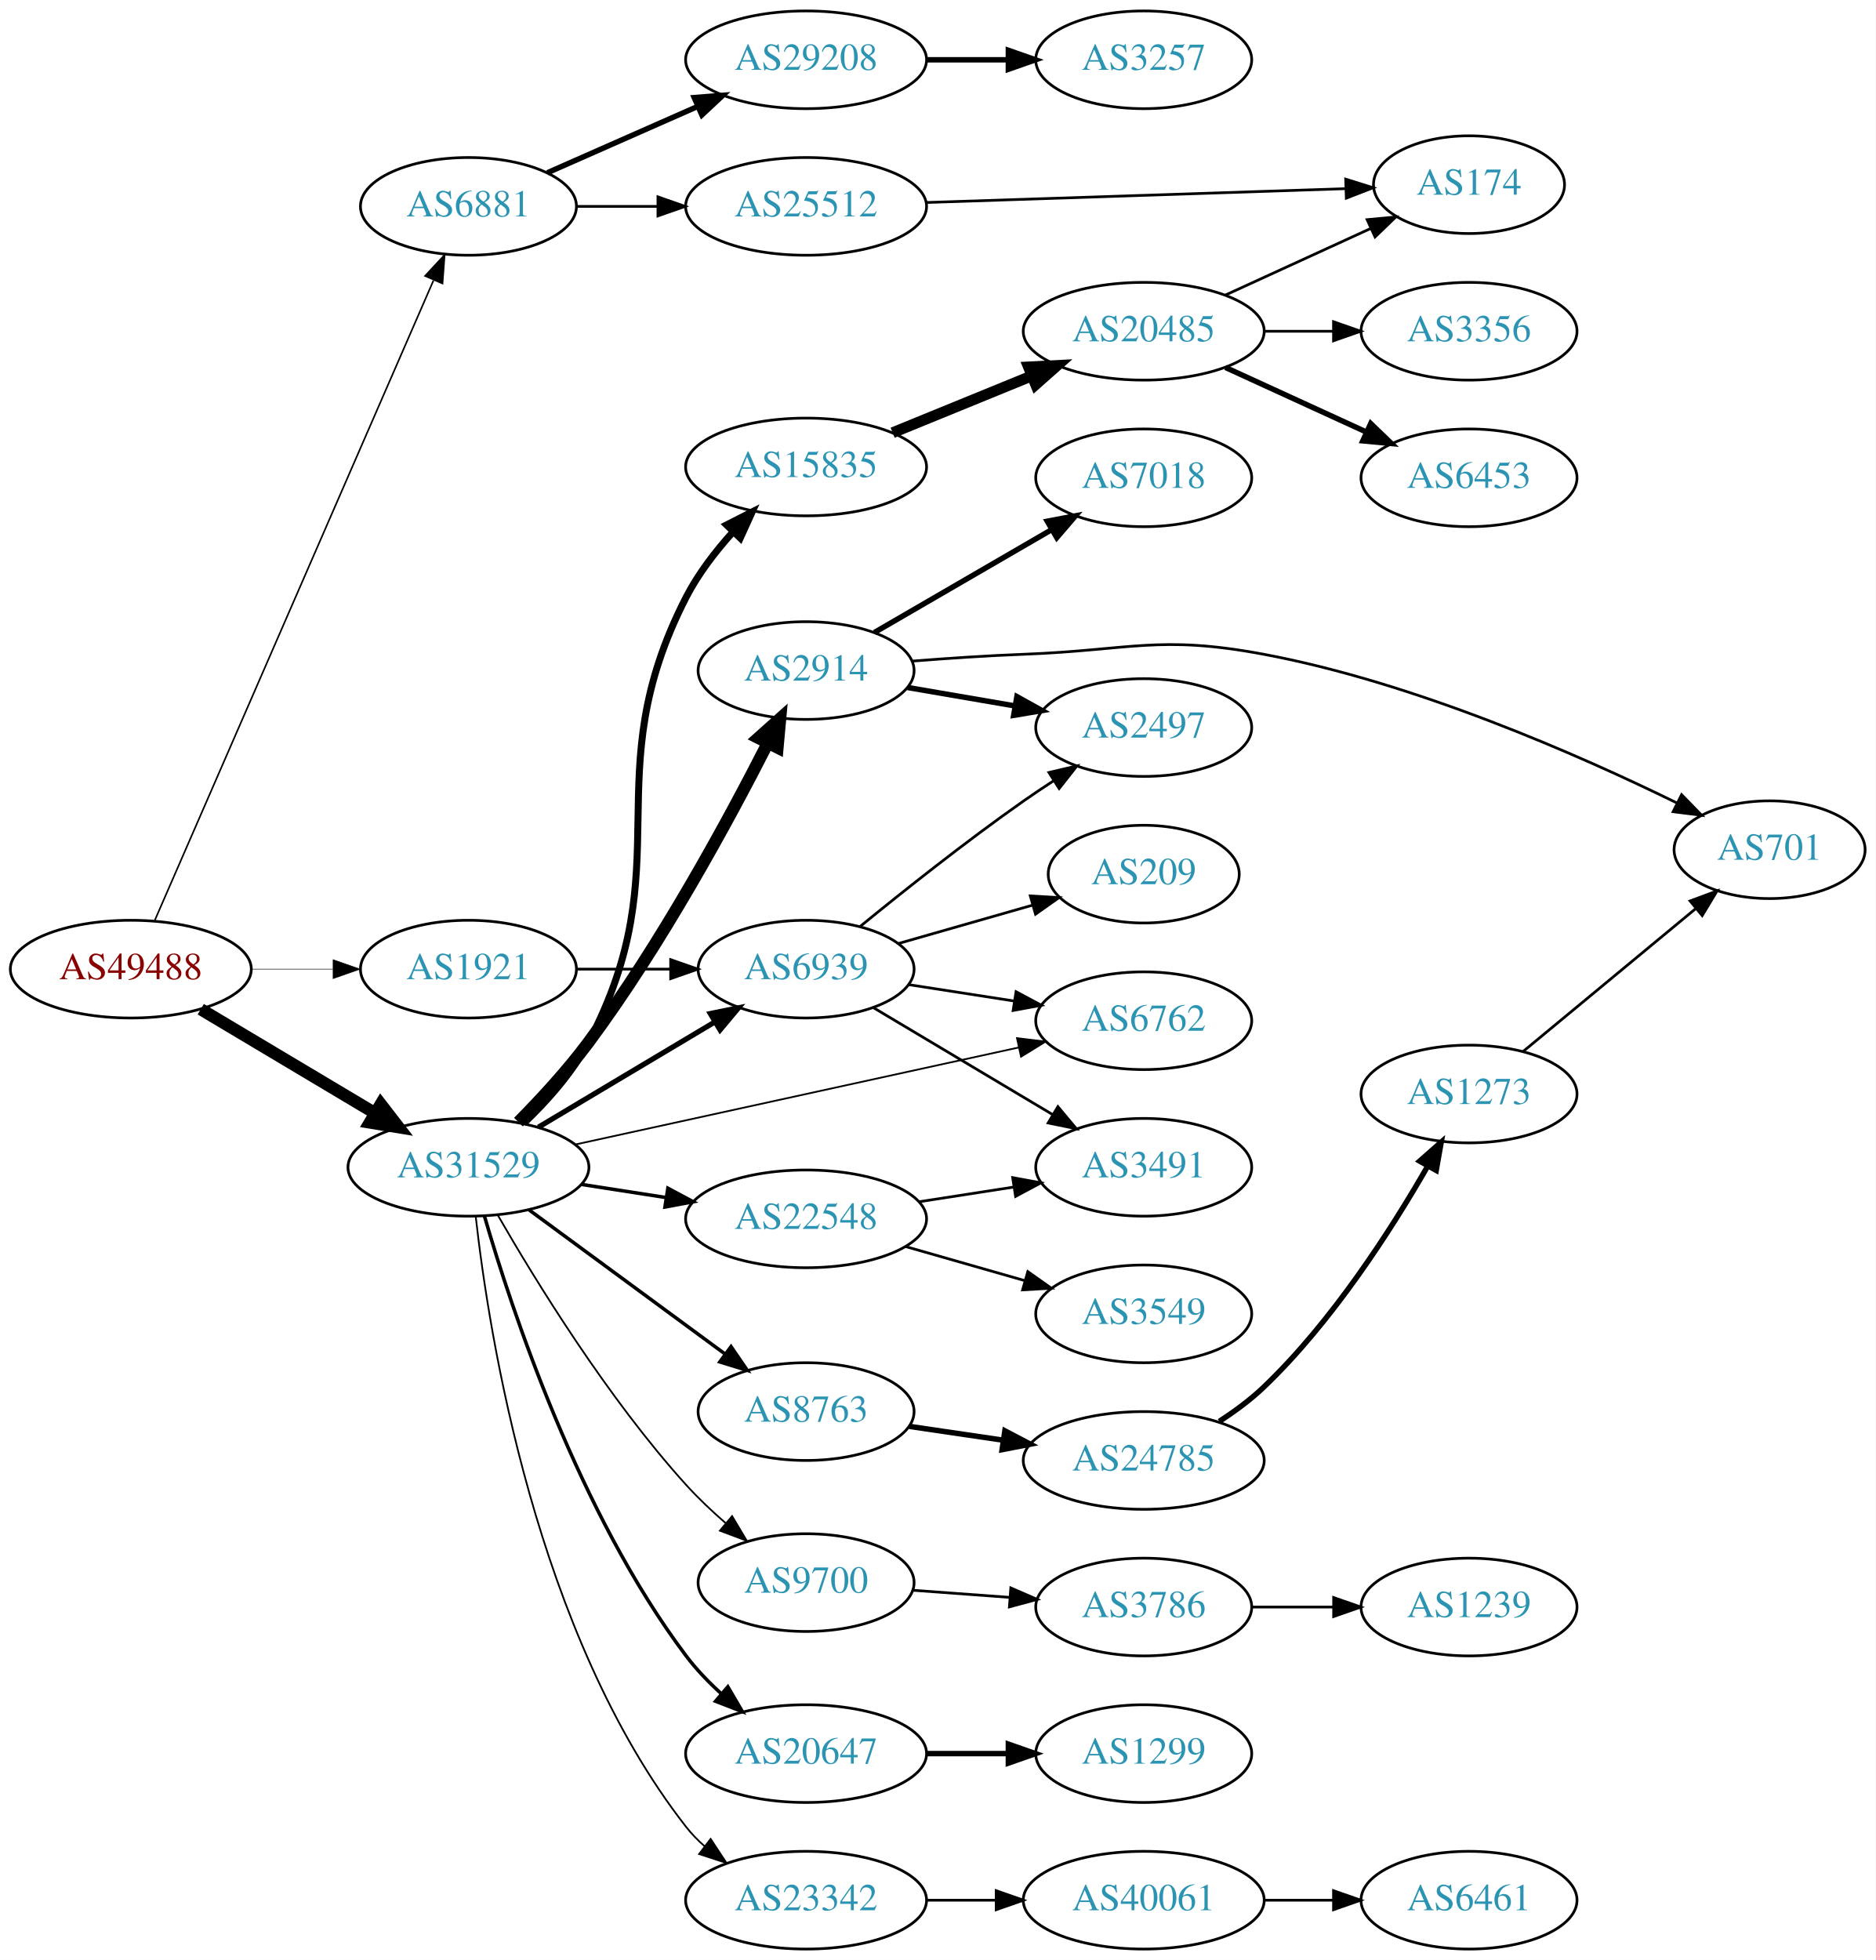
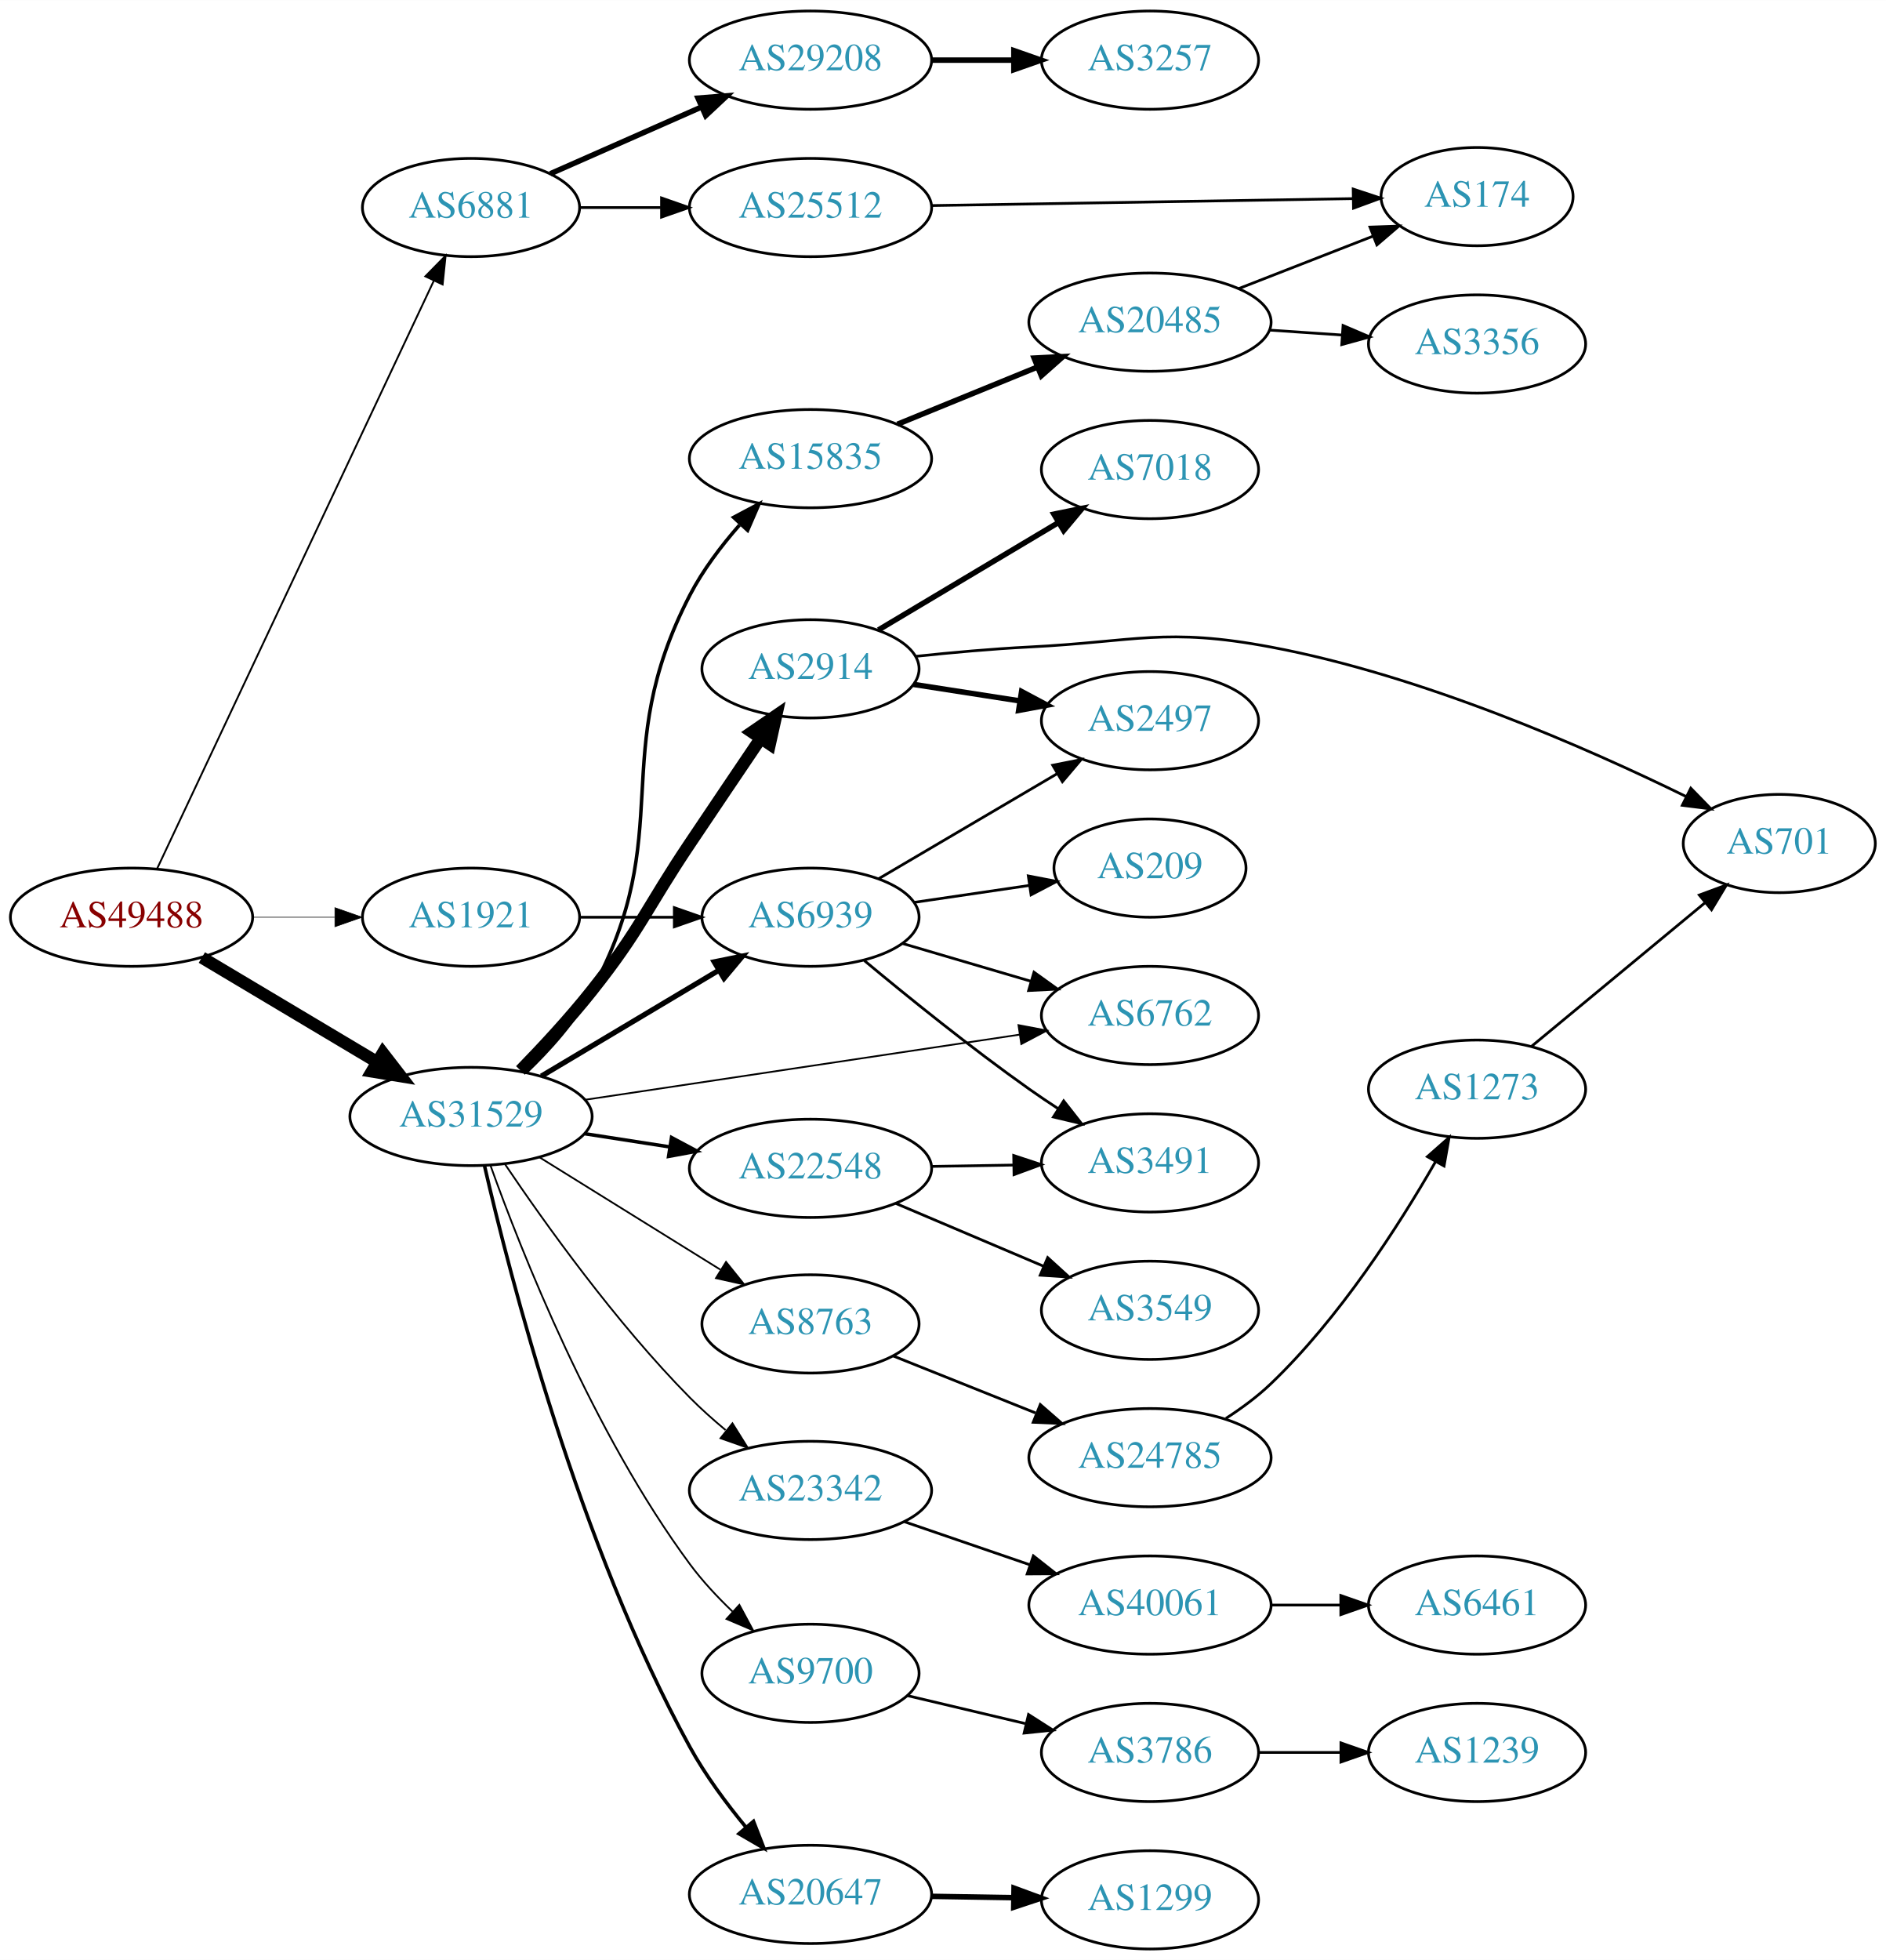
- <svg xmlns="http://www.w3.org/2000/svg" xmlns:xlink="http://www.w3.org/1999/xlink" width="691pt" height="722pt" viewBox="0.00 0.00 691.06 722.00">
-   <g id="graph0" class="graph" transform="scale(1 1) rotate(0) translate(4 718)">
-     <polygon fill="white" stroke="none" points="-4,4 -4,-718 687.055,-718 687.055,4 -4,4" />
+ <svg xmlns="http://www.w3.org/2000/svg" xmlns:xlink="http://www.w3.org/1999/xlink" width="691pt" height="718pt" viewBox="0.00 0.00 691.06 718.00">
+   <g id="graph0" class="graph" transform="scale(1 1) rotate(0) translate(4 714)">
+     <polygon fill="white" stroke="none" points="-4,4 -4,-714 687.055,-714 687.055,4 -4,4" />
    <g id="node1" class="node">
      <g id="a_node1">
        <a xlink:href="/asn/49488" xlink:title="AS49488 ~ nic.at GmbH [AT]">
-           <ellipse fill="#ffffff" stroke="black" cx="44.196" cy="-361" rx="44.393" ry="18" />
-           <text text-anchor="middle" x="44.196" y="-357.3" font-family="Times,serif" font-size="14.00" fill="#880000">AS49488</text>
+           <ellipse fill="#ffffff" stroke="black" cx="44.196" cy="-378" rx="44.393" ry="18" />
+           <text text-anchor="middle" x="44.196" y="-374.3" font-family="Times,serif" font-size="14.00" fill="#880000">AS49488</text>
        </a>
      </g>
    </g>
    <g id="node2" class="node">
      <g id="a_node2">
        <a xlink:href="/asn/6881" xlink:title="AS6881 ~ NIX.CZ z.s.p.o. [CZ]">
-           <ellipse fill="#ffffff" stroke="black" cx="168.588" cy="-642" rx="39.794" ry="18" />
-           <text text-anchor="middle" x="168.588" y="-638.3" font-family="Times,serif" font-size="14.00" fill="#2c94b3">AS6881</text>
+           <ellipse fill="#ffffff" stroke="black" cx="168.588" cy="-638" rx="39.794" ry="18" />
+           <text text-anchor="middle" x="168.588" y="-634.3" font-family="Times,serif" font-size="14.00" fill="#2c94b3">AS6881</text>
        </a>
      </g>
    </g>
    <g id="edge1" class="edge">
-       <path fill="none" stroke="black" stroke-width="0.587" d="M53.038,-379.005C73.893,-426.885 130.819,-557.581 155.692,-614.688" />
-       <polygon fill="black" stroke="black" stroke-width="0.587" points="152.609,-616.374 159.811,-624.145 159.027,-613.579 152.609,-616.374" />
+       <path fill="none" stroke="black" stroke-width="0.675" d="M53.609,-395.871C74.709,-440.694 129.972,-558.092 154.977,-611.21" />
+       <polygon fill="black" stroke="black" stroke-width="0.675" points="151.853,-612.791 159.279,-620.348 158.186,-609.81 151.853,-612.791" />
    </g>
    <g id="node3" class="node">
      <g id="a_node3">
        <a xlink:href="/asn/31529" xlink:title="AS31529 ~ DENIC-ANYCAST-AS [DE]">
-           <ellipse fill="#ffffff" stroke="black" cx="168.588" cy="-288" rx="44.393" ry="18" />
-           <text text-anchor="middle" x="168.588" y="-284.3" font-family="Times,serif" font-size="14.00" fill="#2c94b3">AS31529</text>
+           <ellipse fill="#ffffff" stroke="black" cx="168.588" cy="-305" rx="44.393" ry="18" />
+           <text text-anchor="middle" x="168.588" y="-301.3" font-family="Times,serif" font-size="14.00" fill="#2c94b3">AS31529</text>
        </a>
      </g>
    </g>
    <g id="edge2" class="edge">
-       <path fill="none" stroke="black" stroke-width="4.5" d="M69.964,-346.227C88.461,-335.195 113.94,-319.998 134.23,-307.896" />
-       <polygon fill="black" stroke="black" stroke-width="4.5" points="136.286,-311.255 142.857,-302.751 132.252,-304.492 136.286,-311.255" />
+       <path fill="none" stroke="black" stroke-width="4.5" d="M69.964,-363.227C88.461,-352.195 113.94,-336.998 134.23,-324.896" />
+       <polygon fill="black" stroke="black" stroke-width="4.5" points="136.286,-328.255 142.857,-319.751 132.252,-321.492 136.286,-328.255" />
    </g>
    <g id="node4" class="node">
      <g id="a_node4">
        <a xlink:href="/asn/1921" xlink:title="AS1921 ~ NIC.at head office Salzburg [AT]">
-           <ellipse fill="#ffffff" stroke="black" cx="168.588" cy="-361" rx="39.794" ry="18" />
-           <text text-anchor="middle" x="168.588" y="-357.3" font-family="Times,serif" font-size="14.00" fill="#2c94b3">AS1921</text>
+           <ellipse fill="#ffffff" stroke="black" cx="168.588" cy="-378" rx="39.794" ry="18" />
+           <text text-anchor="middle" x="168.588" y="-374.3" font-family="Times,serif" font-size="14.00" fill="#2c94b3">AS1921</text>
        </a>
      </g>
    </g>
    <g id="edge3" class="edge">
-       <path fill="none" stroke="black" stroke-width="0.196" d="M88.692,-361C98.381,-361 108.717,-361 118.61,-361" />
-       <polygon fill="black" stroke="black" stroke-width="0.196" points="118.713,-364.5 128.713,-361 118.713,-357.5 118.713,-364.5" />
+       <path fill="none" stroke="black" stroke-width="0.225" d="M88.692,-378C98.381,-378 108.717,-378 118.61,-378" />
+       <polygon fill="black" stroke="black" stroke-width="0.225" points="118.713,-381.5 128.713,-378 118.713,-374.5 118.713,-381.5" />
    </g>
    <g id="node5" class="node">
      <g id="a_node5">
        <a xlink:href="/asn/29208" xlink:title="AS29208 ~ Dial Telecom a.s. [SK]">
-           <ellipse fill="#ffffff" stroke="black" cx="292.98" cy="-696" rx="44.393" ry="18" />
-           <text text-anchor="middle" x="292.98" y="-692.3" font-family="Times,serif" font-size="14.00" fill="#2c94b3">AS29208</text>
+           <ellipse fill="#ffffff" stroke="black" cx="292.98" cy="-692" rx="44.393" ry="18" />
+           <text text-anchor="middle" x="292.98" y="-688.3" font-family="Times,serif" font-size="14.00" fill="#2c94b3">AS29208</text>
        </a>
      </g>
    </g>
    <g id="edge4" class="edge">
-       <path fill="none" stroke="black" stroke-width="2" d="M197.667,-654.389C213.984,-661.587 234.794,-670.769 252.714,-678.675" />
-       <polygon fill="black" stroke="black" stroke-width="2" points="251.763,-682.081 262.325,-682.916 254.588,-675.677 251.763,-682.081" />
+       <path fill="none" stroke="black" stroke-width="2" d="M197.667,-650.389C213.984,-657.587 234.794,-666.769 252.714,-674.675" />
+       <polygon fill="black" stroke="black" stroke-width="2" points="251.763,-678.081 262.325,-678.916 254.588,-671.677 251.763,-678.081" />
    </g>
    <g id="node6" class="node">
      <g id="a_node6">
        <a xlink:href="/asn/25512" xlink:title="AS25512 ~ The Czech Republic [CZ]">
-           <ellipse fill="#ffffff" stroke="black" cx="292.98" cy="-642" rx="44.393" ry="18" />
-           <text text-anchor="middle" x="292.98" y="-638.3" font-family="Times,serif" font-size="14.00" fill="#2c94b3">AS25512</text>
+           <ellipse fill="#ffffff" stroke="black" cx="292.98" cy="-638" rx="44.393" ry="18" />
+           <text text-anchor="middle" x="292.98" y="-634.3" font-family="Times,serif" font-size="14.00" fill="#2c94b3">AS25512</text>
        </a>
      </g>
    </g>
    <g id="edge5" class="edge">
-       <path fill="none" stroke="black" d="M208.314,-642C217.774,-642 228.066,-642 238.092,-642" />
-       <polygon fill="black" stroke="black" points="238.399,-645.5 248.399,-642 238.399,-638.5 238.399,-645.5" />
+       <path fill="none" stroke="black" d="M208.314,-638C217.774,-638 228.066,-638 238.092,-638" />
+       <polygon fill="black" stroke="black" points="238.399,-641.5 248.399,-638 238.399,-634.5 238.399,-641.5" />
    </g>
    <g id="node8" class="node">
      <g id="a_node8">
        <a xlink:href="/asn/2914" xlink:title="AS2914 ~ NTT America, Inc. [US]">
-           <ellipse fill="#ffffff" stroke="black" cx="292.98" cy="-471" rx="39.794" ry="18" />
-           <text text-anchor="middle" x="292.98" y="-467.3" font-family="Times,serif" font-size="14.00" fill="#2c94b3">AS2914</text>
+           <ellipse fill="#ffffff" stroke="black" cx="292.98" cy="-469" rx="39.794" ry="18" />
+           <text text-anchor="middle" x="292.98" y="-465.3" font-family="Times,serif" font-size="14.00" fill="#2c94b3">AS2914</text>
        </a>
      </g>
    </g>
    <g id="edge7" class="edge">
-       <path fill="none" stroke="black" stroke-width="4.5" d="M186.991,-304.644C195.294,-313.04 205.074,-323.624 212.784,-334 239.578,-370.057 264.454,-415.946 278.931,-444.396" />
-       <polygon fill="black" stroke="black" stroke-width="4.5" points="275.417,-446.173 283.429,-453.336 282.452,-442.634 275.417,-446.173" />
+       <path fill="none" stroke="black" stroke-width="4.5" d="M186.705,-321.863C194.941,-330.311 204.747,-340.875 212.784,-351 230.719,-373.591 232.716,-381.046 248.784,-405 257.294,-417.686 266.787,-431.759 274.701,-443.471" />
+       <polygon fill="black" stroke="black" stroke-width="4.5" points="271.54,-445.826 280.403,-451.904 278.064,-441.415 271.54,-445.826" />
    </g>
    <g id="node9" class="node">
      <g id="a_node9">
-         <a xlink:href="/asn/9700" xlink:title="AS9700 ~ Korea Internet Security Agency [KR]">
-           <ellipse fill="#ffffff" stroke="black" cx="292.98" cy="-135" rx="39.794" ry="18" />
-           <text text-anchor="middle" x="292.98" y="-131.3" font-family="Times,serif" font-size="14.00" fill="#2c94b3">AS9700</text>
+         <a xlink:href="/asn/15835" xlink:title="AS15835 ~ Moscow Network Access Point [RU]">
+           <ellipse fill="#ffffff" stroke="black" cx="292.98" cy="-546" rx="44.393" ry="18" />
+           <text text-anchor="middle" x="292.98" y="-542.3" font-family="Times,serif" font-size="14.00" fill="#2c94b3">AS15835</text>
        </a>
      </g>
    </g>
    <g id="edge8" class="edge">
-       <path fill="none" stroke="black" stroke-width="0.643" d="M179.47,-270.242C193.248,-246.307 219.818,-203.009 248.784,-171 253.169,-166.155 258.214,-161.382 263.274,-156.975" />
-       <polygon fill="black" stroke="black" stroke-width="0.643" points="265.719,-159.493 271.146,-150.393 261.229,-154.123 265.719,-159.493" />
+       <path fill="none" stroke="black" stroke-width="1.286" d="M188.762,-321.211C197.268,-329.348 206.707,-339.839 212.784,-351 244.541,-409.315 218.243,-437.04 248.784,-496 253.511,-505.126 260.221,-513.988 266.946,-521.654" />
+       <polygon fill="black" stroke="black" stroke-width="1.286" points="264.799,-524.488 274.156,-529.458 269.94,-519.738 264.799,-524.488" />
    </g>
    <g id="node10" class="node">
      <g id="a_node10">
+         <a xlink:href="/asn/23342" xlink:title="AS23342 ~ Unitedlayer, Inc. [US]">
+           <ellipse fill="#ffffff" stroke="black" cx="292.98" cy="-168" rx="44.393" ry="18" />
+           <text text-anchor="middle" x="292.98" y="-164.3" font-family="Times,serif" font-size="14.00" fill="#2c94b3">AS23342</text>
+         </a>
+       </g>
+     </g>
+     <g id="edge9" class="edge">
+       <path fill="none" stroke="black" stroke-width="0.643" d="M181.014,-287.547C195.439,-266.171 221.665,-229.429 248.784,-202 252.81,-197.928 257.322,-193.897 261.87,-190.112" />
+       <polygon fill="black" stroke="black" stroke-width="0.643" points="264.379,-192.587 270.001,-183.607 260.006,-187.121 264.379,-192.587" />
+     </g>
+     <g id="node11" class="node">
+       <g id="a_node11">
        <a xlink:href="/asn/6762" xlink:title="AS6762 ~ TELECOM ITALIA SPARKLE S.p.A. [IT]">
          <ellipse fill="#ffffff" stroke="black" cx="417.373" cy="-342" rx="39.794" ry="18" />
          <text text-anchor="middle" x="417.373" y="-338.3" font-family="Times,serif" font-size="14.00" fill="#2c94b3">AS6762</text>
        </a>
      </g>
    </g>
-     <g id="edge9" class="edge">
-       <path fill="none" stroke="black" stroke-width="0.643" d="M207.878,-296.378C252.023,-306.038 324.504,-321.898 371.323,-332.143" />
-       <polygon fill="black" stroke="black" stroke-width="0.643" points="370.677,-335.584 381.194,-334.302 372.173,-328.746 370.677,-335.584" />
-     </g>
-     <g id="node11" class="node">
-       <g id="a_node11">
-         <a xlink:href="/asn/20647" xlink:title="AS20647 ~ IPB [DE]">
-           <ellipse fill="#ffffff" stroke="black" cx="292.98" cy="-72" rx="44.393" ry="18" />
-           <text text-anchor="middle" x="292.98" y="-68.3" font-family="Times,serif" font-size="14.00" fill="#2c94b3">AS20647</text>
-         </a>
-       </g>
-     </g>
    <g id="edge10" class="edge">
-       <path fill="none" stroke="black" stroke-width="1.286" d="M174.494,-269.961C184.396,-235.827 209.26,-160.508 248.784,-108 252.47,-103.103 256.946,-98.443 261.603,-94.198" />
-       <polygon fill="black" stroke="black" stroke-width="1.286" points="264.154,-96.623 269.503,-87.478 259.619,-91.291 264.154,-96.623" />
+       <path fill="none" stroke="black" stroke-width="0.643" d="M210.34,-311.11C254.123,-317.674 323.596,-328.09 369.583,-334.985" />
+       <polygon fill="black" stroke="black" stroke-width="0.643" points="369.185,-338.464 379.593,-336.486 370.223,-331.542 369.185,-338.464" />
    </g>
    <g id="node12" class="node">
      <g id="a_node12">
-         <a xlink:href="/asn/22548" xlink:title="AS22548 ~ Nucleo de Inf. e Coord. do Ponto BR - NIC.BR [BR]">
-           <ellipse fill="#ffffff" stroke="black" cx="292.98" cy="-269" rx="44.393" ry="18" />
-           <text text-anchor="middle" x="292.98" y="-265.3" font-family="Times,serif" font-size="14.00" fill="#2c94b3">AS22548</text>
+         <a xlink:href="/asn/9700" xlink:title="AS9700 ~ Korea Internet Security Agency [KR]">
+           <ellipse fill="#ffffff" stroke="black" cx="292.98" cy="-101" rx="39.794" ry="18" />
+           <text text-anchor="middle" x="292.98" y="-97.3" font-family="Times,serif" font-size="14.00" fill="#2c94b3">AS9700</text>
        </a>
      </g>
    </g>
    <g id="edge11" class="edge">
-       <path fill="none" stroke="black" stroke-width="1.286" d="M210.343,-281.673C220.252,-280.135 230.97,-278.471 241.277,-276.871" />
-       <polygon fill="black" stroke="black" stroke-width="1.286" points="242.059,-280.292 251.404,-275.299 240.985,-273.375 242.059,-280.292" />
+       <path fill="none" stroke="black" stroke-width="0.643" d="M175.721,-287.052C187.017,-255.538 213.249,-189.045 248.784,-141 253.297,-134.899 258.826,-128.972 264.402,-123.631" />
+       <polygon fill="black" stroke="black" stroke-width="0.643" points="266.915,-126.076 271.943,-116.751 262.197,-120.905 266.915,-126.076" />
    </g>
    <g id="node13" class="node">
      <g id="a_node13">
-         <a xlink:href="/asn/23342" xlink:title="AS23342 ~ Unitedlayer, Inc. [US]">
-           <ellipse fill="#ffffff" stroke="black" cx="292.98" cy="-18" rx="44.393" ry="18" />
-           <text text-anchor="middle" x="292.98" y="-14.3" font-family="Times,serif" font-size="14.00" fill="#2c94b3">AS23342</text>
+         <a xlink:href="/asn/20647" xlink:title="AS20647 ~ IPB [DE]">
+           <ellipse fill="#ffffff" stroke="black" cx="292.98" cy="-20" rx="44.393" ry="18" />
+           <text text-anchor="middle" x="292.98" y="-16.3" font-family="Times,serif" font-size="14.00" fill="#2c94b3">AS20647</text>
        </a>
      </g>
    </g>
    <g id="edge12" class="edge">
-       <path fill="none" stroke="black" stroke-width="0.643" d="M171.268,-269.871C176.098,-226.632 193.439,-115.784 248.784,-45 250.8,-42.422 253.135,-40.026 255.656,-37.812" />
-       <polygon fill="black" stroke="black" stroke-width="0.643" points="257.812,-40.568 263.638,-31.719 253.565,-35.004 257.812,-40.568" />
+       <path fill="none" stroke="black" stroke-width="1.286" d="M173.506,-287.042C182.708,-247.006 208.05,-148.124 248.784,-74 254.451,-63.689 262.109,-53.359 269.404,-44.535" />
+       <polygon fill="black" stroke="black" stroke-width="1.286" points="272.094,-46.774 275.933,-36.9 266.774,-42.225 272.094,-46.774" />
    </g>
    <g id="node14" class="node">
      <g id="a_node14">
-         <a xlink:href="/asn/15835" xlink:title="AS15835 ~ Moscow Network Access Point [RU]">
-           <ellipse fill="#ffffff" stroke="black" cx="292.98" cy="-546" rx="44.393" ry="18" />
-           <text text-anchor="middle" x="292.98" y="-542.3" font-family="Times,serif" font-size="14.00" fill="#2c94b3">AS15835</text>
+         <a xlink:href="/asn/22548" xlink:title="AS22548 ~ Nucleo de Inf. e Coord. do Ponto BR - NIC.BR [BR]">
+           <ellipse fill="#ffffff" stroke="black" cx="292.98" cy="-286" rx="44.393" ry="18" />
+           <text text-anchor="middle" x="292.98" y="-282.3" font-family="Times,serif" font-size="14.00" fill="#2c94b3">AS22548</text>
        </a>
      </g>
    </g>
    <g id="edge13" class="edge">
-       <path fill="none" stroke="black" stroke-width="2.571" d="M188.899,-304.138C197.435,-312.259 206.859,-322.758 212.784,-334 247.577,-400.017 214.694,-431.618 248.784,-498 253.222,-506.642 259.605,-514.933 266.108,-522.121" />
-       <polygon fill="black" stroke="black" stroke-width="2.571" points="263.682,-524.648 273.125,-529.452 268.739,-519.808 263.682,-524.648" />
+       <path fill="none" stroke="black" stroke-width="1.286" d="M210.343,-298.673C220.252,-297.135 230.97,-295.471 241.277,-293.871" />
+       <polygon fill="black" stroke="black" stroke-width="1.286" points="242.059,-297.292 251.404,-292.299 240.985,-290.375 242.059,-297.292" />
    </g>
    <g id="node15" class="node">
      <g id="a_node15">
-         <a xlink:href="/asn/6939" xlink:title="AS6939 ~ Hurricane Electric LLC [US]">
-           <ellipse fill="#ffffff" stroke="black" cx="292.98" cy="-361" rx="39.794" ry="18" />
-           <text text-anchor="middle" x="292.98" y="-357.3" font-family="Times,serif" font-size="14.00" fill="#2c94b3">AS6939</text>
+         <a xlink:href="/asn/8763" xlink:title="AS8763 ~ Kaiserstr. 75-77 [DE]">
+           <ellipse fill="#ffffff" stroke="black" cx="292.98" cy="-229" rx="39.794" ry="18" />
+           <text text-anchor="middle" x="292.98" y="-225.3" font-family="Times,serif" font-size="14.00" fill="#2c94b3">AS8763</text>
        </a>
      </g>
    </g>
    <g id="edge14" class="edge">
-       <path fill="none" stroke="black" stroke-width="1.929" d="M194.356,-302.773C213.097,-313.95 239.004,-329.402 259.42,-341.58" />
-       <polygon fill="black" stroke="black" stroke-width="1.929" points="257.701,-344.63 268.082,-346.746 261.287,-338.618 257.701,-344.63" />
+       <path fill="none" stroke="black" stroke-width="0.643" d="M193.769,-289.985C212.703,-278.228 239.209,-261.769 259.913,-248.912" />
+       <polygon fill="black" stroke="black" stroke-width="0.643" points="262.031,-251.717 268.68,-243.468 258.339,-245.77 262.031,-251.717" />
    </g>
    <g id="node16" class="node">
      <g id="a_node16">
-         <a xlink:href="/asn/8763" xlink:title="AS8763 ~ Kaiserstr. 75-77 [DE]">
-           <ellipse fill="#ffffff" stroke="black" cx="292.98" cy="-198" rx="39.794" ry="18" />
-           <text text-anchor="middle" x="292.98" y="-194.3" font-family="Times,serif" font-size="14.00" fill="#2c94b3">AS8763</text>
+         <a xlink:href="/asn/6939" xlink:title="AS6939 ~ Hurricane Electric LLC [US]">
+           <ellipse fill="#ffffff" stroke="black" cx="292.98" cy="-378" rx="39.794" ry="18" />
+           <text text-anchor="middle" x="292.98" y="-374.3" font-family="Times,serif" font-size="14.00" fill="#2c94b3">AS6939</text>
        </a>
      </g>
    </g>
    <g id="edge15" class="edge">
-       <path fill="none" stroke="black" stroke-width="1.286" d="M190.907,-272.323C210.948,-257.586 241.095,-235.418 263.251,-219.126" />
-       <polygon fill="black" stroke="black" stroke-width="1.286" points="265.331,-221.941 271.313,-213.197 261.184,-216.302 265.331,-221.941" />
-     </g>
-     <g id="edge30" class="edge">
-       <path fill="none" stroke="black" d="M208.314,-361C219.252,-361 231.303,-361 242.769,-361" />
-       <polygon fill="black" stroke="black" points="243.087,-364.5 253.087,-361 243.087,-357.5 243.087,-364.5" />
+       <path fill="none" stroke="black" stroke-width="1.929" d="M194.356,-319.773C213.097,-330.95 239.004,-346.402 259.42,-358.58" />
+       <polygon fill="black" stroke="black" stroke-width="1.929" points="257.701,-361.63 268.082,-363.746 261.287,-355.618 257.701,-361.63" />
+     </g>
+     <g id="edge29" class="edge">
+       <path fill="none" stroke="black" d="M208.314,-378C219.252,-378 231.303,-378 242.769,-378" />
+       <polygon fill="black" stroke="black" points="243.087,-381.5 253.087,-378 243.087,-374.5 243.087,-381.5" />
    </g>
    <g id="node7" class="node">
      <g id="a_node7">
        <a xlink:href="/asn/3257" xlink:title="AS3257 ~ GTT [DE]">
-           <ellipse fill="#ffffff" stroke="black" cx="417.373" cy="-696" rx="39.794" ry="18" />
-           <text text-anchor="middle" x="417.373" y="-692.3" font-family="Times,serif" font-size="14.00" fill="#2c94b3">AS3257</text>
+           <ellipse fill="#ffffff" stroke="black" cx="417.373" cy="-692" rx="39.794" ry="18" />
+           <text text-anchor="middle" x="417.373" y="-688.3" font-family="Times,serif" font-size="14.00" fill="#2c94b3">AS3257</text>
        </a>
      </g>
    </g>
    <g id="edge6" class="edge">
-       <path fill="none" stroke="black" stroke-width="2" d="M337.476,-696C347.165,-696 357.502,-696 367.394,-696" />
-       <polygon fill="black" stroke="black" stroke-width="2" points="367.497,-699.5 377.497,-696 367.497,-692.5 367.497,-699.5" />
-     </g>
-     <g id="node29" class="node">
-       <g id="a_node29">
+       <path fill="none" stroke="black" stroke-width="2" d="M337.476,-692C347.165,-692 357.502,-692 367.394,-692" />
+       <polygon fill="black" stroke="black" stroke-width="2" points="367.497,-695.5 377.497,-692 367.497,-688.5 367.497,-695.5" />
+     </g>
+     <g id="node18" class="node">
+       <g id="a_node18">
        <a xlink:href="/asn/174" xlink:title="AS174 ~ Cogent Communications [US]">
-           <ellipse fill="#ffffff" stroke="black" cx="537.215" cy="-650" rx="35.194" ry="18" />
-           <text text-anchor="middle" x="537.215" y="-646.3" font-family="Times,serif" font-size="14.00" fill="#2c94b3">AS174</text>
-         </a>
-       </g>
-     </g>
-     <g id="edge35" class="edge">
-       <path fill="none" stroke="black" d="M337.287,-643.43C380.878,-644.87 447.787,-647.08 491.776,-648.532" />
-       <polygon fill="black" stroke="black" points="491.78,-652.034 501.89,-648.866 492.011,-645.038 491.78,-652.034" />
-     </g>
-     <g id="node19" class="node">
-       <g id="a_node19">
+           <ellipse fill="#ffffff" stroke="black" cx="537.215" cy="-642" rx="35.194" ry="18" />
+           <text text-anchor="middle" x="537.215" y="-638.3" font-family="Times,serif" font-size="14.00" fill="#2c94b3">AS174</text>
+         </a>
+       </g>
+     </g>
+     <g id="edge34" class="edge">
+       <path fill="none" stroke="black" d="M337.287,-638.715C380.878,-639.435 447.787,-640.54 491.776,-641.266" />
+       <polygon fill="black" stroke="black" points="491.834,-644.768 501.89,-641.433 491.95,-637.768 491.834,-644.768" />
+     </g>
+     <g id="node22" class="node">
+       <g id="a_node22">
        <a xlink:href="/asn/7018" xlink:title="AS7018 ~ AT&amp;T Services, Inc. [US]">
          <ellipse fill="#ffffff" stroke="black" cx="417.373" cy="-542" rx="39.794" ry="18" />
          <text text-anchor="middle" x="417.373" y="-538.3" font-family="Times,serif" font-size="14.00" fill="#2c94b3">AS7018</text>
        </a>
      </g>
    </g>
-     <g id="edge18" class="edge">
-       <path fill="none" stroke="black" stroke-width="2" d="M318.161,-485.027C336.852,-495.87 362.923,-510.994 383.506,-522.934" />
-       <polygon fill="black" stroke="black" stroke-width="2" points="381.836,-526.011 392.242,-528.002 385.348,-519.956 381.836,-526.011" />
-     </g>
-     <g id="node20" class="node">
-       <g id="a_node20">
+     <g id="edge21" class="edge">
+       <path fill="none" stroke="black" stroke-width="2" d="M317.869,-483.248C336.655,-494.453 363.026,-510.182 383.755,-522.545" />
+       <polygon fill="black" stroke="black" stroke-width="2" points="382.163,-525.671 392.544,-527.788 385.748,-519.659 382.163,-525.671" />
+     </g>
+     <g id="node23" class="node">
+       <g id="a_node23">
        <a xlink:href="/asn/2497" xlink:title="AS2497 ~ Internet Initiative Japan Inc. [JP]">
          <ellipse fill="#ffffff" stroke="black" cx="417.373" cy="-450" rx="39.794" ry="18" />
          <text text-anchor="middle" x="417.373" y="-446.3" font-family="Times,serif" font-size="14.00" fill="#2c94b3">AS2497</text>
        </a>
      </g>
    </g>
-     <g id="edge19" class="edge">
-       <path fill="none" stroke="black" stroke-width="2" d="M330.371,-464.756C342.714,-462.638 356.678,-460.242 369.709,-458.006" />
-       <polygon fill="black" stroke="black" stroke-width="2" points="370.647,-461.397 379.911,-456.256 369.463,-454.498 370.647,-461.397" />
-     </g>
-     <g id="node21" class="node">
-       <g id="a_node21">
+     <g id="edge22" class="edge">
+       <path fill="none" stroke="black" stroke-width="2" d="M330.702,-463.299C342.925,-461.402 356.708,-459.262 369.588,-457.263" />
+       <polygon fill="black" stroke="black" stroke-width="2" points="370.332,-460.689 379.677,-455.697 369.258,-453.772 370.332,-460.689" />
+     </g>
+     <g id="node24" class="node">
+       <g id="a_node24">
        <a xlink:href="/asn/701" xlink:title="AS701 ~ UUNET [US]">
          <ellipse fill="#ffffff" stroke="black" cx="647.958" cy="-405" rx="35.194" ry="18" />
          <text text-anchor="middle" x="647.958" y="-401.3" font-family="Times,serif" font-size="14.00" fill="#2c94b3">AS701</text>
        </a>
      </g>
    </g>
-     <g id="edge20" class="edge">
-       <path fill="none" stroke="black" d="M332.215,-474.483C345.204,-475.511 359.811,-476.494 373.176,-477 412.434,-478.485 422.955,-484.235 461.569,-477 517.177,-466.581 577.551,-440.002 613.808,-422.219" />
+     <g id="edge23" class="edge">
+       <path fill="none" stroke="black" d="M331.388,-473.559C344.573,-474.959 359.513,-476.312 373.176,-477 412.412,-478.977 422.955,-484.235 461.569,-477 517.177,-466.581 577.551,-440.002 613.808,-422.219" />
      <polygon fill="black" stroke="black" points="615.536,-425.268 622.929,-417.68 612.417,-419.001 615.536,-425.268" />
    </g>
    <g id="node17" class="node">
      <g id="a_node17">
+         <a xlink:href="/asn/20485" xlink:title="AS20485 ~ Moscow, Russia [RU]">
+           <ellipse fill="#ffffff" stroke="black" cx="417.373" cy="-596" rx="44.393" ry="18" />
+           <text text-anchor="middle" x="417.373" y="-592.3" font-family="Times,serif" font-size="14.00" fill="#2c94b3">AS20485</text>
+         </a>
+       </g>
+     </g>
+     <g id="edge16" class="edge">
+       <path fill="none" stroke="black" stroke-width="2" d="M324.865,-558.617C340.375,-564.953 359.36,-572.709 376.009,-579.511" />
+       <polygon fill="black" stroke="black" stroke-width="2" points="374.917,-582.845 385.498,-583.387 377.564,-576.365 374.917,-582.845" />
+     </g>
+     <g id="node20" class="node">
+       <g id="a_node20">
+         <a xlink:href="/asn/40061" xlink:title="AS40061 ~ UnitedLayer, LLC [US]">
+           <ellipse fill="#ffffff" stroke="black" cx="417.373" cy="-126" rx="44.393" ry="18" />
+           <text text-anchor="middle" x="417.373" y="-122.3" font-family="Times,serif" font-size="14.00" fill="#2c94b3">AS40061</text>
+         </a>
+       </g>
+     </g>
+     <g id="edge19" class="edge">
+       <path fill="none" stroke="black" d="M327.425,-156.523C341.591,-151.662 358.275,-145.937 373.343,-140.766" />
+       <polygon fill="black" stroke="black" points="374.646,-144.019 382.969,-137.463 372.374,-137.398 374.646,-144.019" />
+     </g>
+     <g id="node25" class="node">
+       <g id="a_node25">
        <a xlink:href="/asn/3786" xlink:title="AS3786 ~ LG DACOM Corporation [KR]">
-           <ellipse fill="#ffffff" stroke="black" cx="417.373" cy="-126" rx="39.794" ry="18" />
-           <text text-anchor="middle" x="417.373" y="-122.3" font-family="Times,serif" font-size="14.00" fill="#2c94b3">AS3786</text>
-         </a>
-       </g>
-     </g>
-     <g id="edge16" class="edge">
-       <path fill="none" stroke="black" d="M332.37,-132.177C343.648,-131.348 356.132,-130.43 367.951,-129.561" />
-       <polygon fill="black" stroke="black" points="368.403,-133.037 378.119,-128.813 367.889,-126.056 368.403,-133.037" />
-     </g>
-     <g id="node22" class="node">
-       <g id="a_node22">
+           <ellipse fill="#ffffff" stroke="black" cx="417.373" cy="-72" rx="39.794" ry="18" />
+           <text text-anchor="middle" x="417.373" y="-68.3" font-family="Times,serif" font-size="14.00" fill="#2c94b3">AS3786</text>
+         </a>
+       </g>
+     </g>
+     <g id="edge24" class="edge">
+       <path fill="none" stroke="black" d="M328.399,-92.845C341.826,-89.663 357.396,-85.974 371.671,-82.592" />
+       <polygon fill="black" stroke="black" points="372.864,-85.906 381.788,-80.195 371.251,-79.094 372.864,-85.906" />
+     </g>
+     <g id="node27" class="node">
+       <g id="a_node27">
        <a xlink:href="/asn/1299" xlink:title="AS1299 ~ Telia Carrier [EU]">
-           <ellipse fill="#ffffff" stroke="black" cx="417.373" cy="-72" rx="39.794" ry="18" />
-           <text text-anchor="middle" x="417.373" y="-68.3" font-family="Times,serif" font-size="14.00" fill="#2c94b3">AS1299</text>
-         </a>
-       </g>
-     </g>
-     <g id="edge21" class="edge">
-       <path fill="none" stroke="black" stroke-width="2" d="M337.476,-72C347.165,-72 357.502,-72 367.394,-72" />
-       <polygon fill="black" stroke="black" stroke-width="2" points="367.497,-75.5 377.497,-72 367.497,-68.5 367.497,-75.5" />
-     </g>
-     <g id="node23" class="node">
-       <g id="a_node23">
+           <ellipse fill="#ffffff" stroke="black" cx="417.373" cy="-18" rx="39.794" ry="18" />
+           <text text-anchor="middle" x="417.373" y="-14.3" font-family="Times,serif" font-size="14.00" fill="#2c94b3">AS1299</text>
+         </a>
+       </g>
+     </g>
+     <g id="edge26" class="edge">
+       <path fill="none" stroke="black" stroke-width="2" d="M337.476,-19.289C347.165,-19.131 357.502,-18.962 367.394,-18.8" />
+       <polygon fill="black" stroke="black" stroke-width="2" points="367.556,-22.298 377.497,-18.635 367.441,-15.299 367.556,-22.298" />
+     </g>
+     <g id="node28" class="node">
+       <g id="a_node28">
        <a xlink:href="/asn/3491" xlink:title="AS3491 ~ PCCW Global, Inc. [US]">
          <ellipse fill="#ffffff" stroke="black" cx="417.373" cy="-288" rx="39.794" ry="18" />
          <text text-anchor="middle" x="417.373" y="-284.3" font-family="Times,serif" font-size="14.00" fill="#2c94b3">AS3491</text>
        </a>
      </g>
    </g>
-     <g id="edge22" class="edge">
-       <path fill="none" stroke="black" d="M334.735,-275.327C345.809,-277.046 357.892,-278.922 369.285,-280.69" />
-       <polygon fill="black" stroke="black" points="369.087,-284.201 379.506,-282.277 370.161,-277.284 369.087,-284.201" />
-     </g>
-     <g id="node24" class="node">
-       <g id="a_node24">
+     <g id="edge27" class="edge">
+       <path fill="none" stroke="black" d="M337.476,-286.711C347.165,-286.869 357.502,-287.038 367.394,-287.2" />
+       <polygon fill="black" stroke="black" points="367.441,-290.701 377.497,-287.365 367.556,-283.702 367.441,-290.701" />
+     </g>
+     <g id="node29" class="node">
+       <g id="a_node29">
        <a xlink:href="/asn/3549" xlink:title="AS3549 ~ Level 3 Parent, LLC [US]">
          <ellipse fill="#ffffff" stroke="black" cx="417.373" cy="-234" rx="39.794" ry="18" />
          <text text-anchor="middle" x="417.373" y="-230.3" font-family="Times,serif" font-size="14.00" fill="#2c94b3">AS3549</text>
        </a>
      </g>
    </g>
-     <g id="edge23" class="edge">
-       <path fill="none" stroke="black" d="M329.71,-258.782C343.469,-254.848 359.318,-250.316 373.67,-246.212" />
-       <polygon fill="black" stroke="black" points="374.67,-249.566 383.322,-243.451 372.745,-242.836 374.67,-249.566" />
-     </g>
-     <g id="node25" class="node">
-       <g id="a_node25">
-         <a xlink:href="/asn/40061" xlink:title="AS40061 ~ UnitedLayer, LLC [US]">
-           <ellipse fill="#ffffff" stroke="black" cx="417.373" cy="-18" rx="44.393" ry="18" />
-           <text text-anchor="middle" x="417.373" y="-14.3" font-family="Times,serif" font-size="14.00" fill="#2c94b3">AS40061</text>
-         </a>
-       </g>
-     </g>
-     <g id="edge24" class="edge">
-       <path fill="none" stroke="black" d="M337.476,-18C345.682,-18 354.353,-18 362.826,-18" />
-       <polygon fill="black" stroke="black" points="363.017,-21.5 373.017,-18 363.017,-14.5 363.017,-21.5" />
-     </g>
-     <g id="node27" class="node">
-       <g id="a_node27">
-         <a xlink:href="/asn/20485" xlink:title="AS20485 ~ Moscow, Russia [RU]">
-           <ellipse fill="#ffffff" stroke="black" cx="417.373" cy="-596" rx="44.393" ry="18" />
-           <text text-anchor="middle" x="417.373" y="-592.3" font-family="Times,serif" font-size="14.00" fill="#2c94b3">AS20485</text>
-         </a>
-       </g>
-     </g>
-     <g id="edge26" class="edge">
-       <path fill="none" stroke="black" stroke-width="4" d="M324.865,-558.617C340.375,-564.953 359.36,-572.709 376.009,-579.511" />
-       <polygon fill="black" stroke="black" stroke-width="4" points="374.917,-582.845 385.498,-583.387 377.564,-576.365 374.917,-582.845" />
-     </g>
-     <g id="edge34" class="edge">
-       <path fill="none" stroke="black" d="M330.702,-355.299C342.925,-353.402 356.708,-351.262 369.588,-349.263" />
-       <polygon fill="black" stroke="black" points="370.332,-352.689 379.677,-347.697 369.258,-345.772 370.332,-352.689" />
-     </g>
-     <g id="edge32" class="edge">
-       <path fill="none" stroke="black" d="M312.756,-376.612C328.539,-389.512 351.872,-408.065 373.176,-423 376.68,-425.456 380.401,-427.948 384.134,-430.374" />
-       <polygon fill="black" stroke="black" points="382.45,-433.451 392.765,-435.87 386.209,-427.546 382.45,-433.451" />
-     </g>
-     <g id="edge31" class="edge">
-       <path fill="none" stroke="black" d="M317.869,-346.752C336.655,-335.547 363.026,-319.818 383.755,-307.455" />
-       <polygon fill="black" stroke="black" points="385.748,-310.341 392.544,-302.212 382.163,-304.329 385.748,-310.341" />
+     <g id="edge28" class="edge">
+       <path fill="none" stroke="black" d="M324.235,-273.146C340.6,-266.193 360.972,-257.538 378.396,-250.135" />
+       <polygon fill="black" stroke="black" points="379.893,-253.302 387.728,-246.17 377.155,-246.859 379.893,-253.302" />
    </g>
    <g id="node31" class="node">
      <g id="a_node31">
+         <a xlink:href="/asn/24785" xlink:title="AS24785 ~ JOINTTRANSIT-AS [NL]">
+           <ellipse fill="#ffffff" stroke="black" cx="417.373" cy="-180" rx="44.393" ry="18" />
+           <text text-anchor="middle" x="417.373" y="-176.3" font-family="Times,serif" font-size="14.00" fill="#2c94b3">AS24785</text>
+         </a>
+       </g>
+     </g>
+     <g id="edge35" class="edge">
+       <path fill="none" stroke="black" d="M323.296,-217.263C338.903,-211.015 358.349,-203.23 375.424,-196.394" />
+       <polygon fill="black" stroke="black" points="377.174,-199.464 385.156,-192.498 374.572,-192.965 377.174,-199.464" />
+     </g>
+     <g id="edge31" class="edge">
+       <path fill="none" stroke="black" d="M326.779,-368.353C341.184,-364.116 358.287,-359.085 373.669,-354.561" />
+       <polygon fill="black" stroke="black" points="374.877,-357.854 383.483,-351.674 372.902,-351.138 374.877,-357.854" />
+     </g>
+     <g id="edge33" class="edge">
+       <path fill="none" stroke="black" d="M317.869,-392.053C336.534,-403.033 362.686,-418.418 383.353,-430.575" />
+       <polygon fill="black" stroke="black" points="381.732,-433.682 392.126,-435.736 385.281,-427.649 381.732,-433.682" />
+     </g>
+     <g id="edge30" class="edge">
+       <path fill="none" stroke="black" d="M312.718,-362.102C328.478,-348.973 351.8,-330.11 373.176,-315 376.589,-312.588 380.213,-310.147 383.855,-307.769" />
+       <polygon fill="black" stroke="black" points="385.748,-310.712 392.292,-302.38 381.98,-304.813 385.748,-310.712" />
+     </g>
+     <g id="node30" class="node">
+       <g id="a_node30">
        <a xlink:href="/asn/209" xlink:title="AS209 ~ CenturyLink Communications, LLC [US]">
          <ellipse fill="#ffffff" stroke="black" cx="417.373" cy="-396" rx="35.194" ry="18" />
          <text text-anchor="middle" x="417.373" y="-392.3" font-family="Times,serif" font-size="14.00" fill="#2c94b3">AS209</text>
        </a>
      </g>
    </g>
-     <g id="edge33" class="edge">
-       <path fill="none" stroke="black" d="M327.101,-370.472C342.344,-374.83 360.554,-380.038 376.54,-384.609" />
-       <polygon fill="black" stroke="black" points="375.583,-387.976 386.16,-387.36 377.508,-381.246 375.583,-387.976" />
+     <g id="edge32" class="edge">
+       <path fill="none" stroke="black" d="M331.034,-383.449C344.266,-385.395 359.291,-387.605 373.007,-389.622" />
+       <polygon fill="black" stroke="black" points="372.786,-393.127 383.188,-391.12 373.804,-386.202 372.786,-393.127" />
+     </g>
+     <g id="edge17" class="edge">
+       <path fill="none" stroke="black" d="M449.952,-608.327C465.083,-614.234 483.305,-621.346 499.095,-627.51" />
+       <polygon fill="black" stroke="black" points="497.975,-630.83 508.563,-631.206 500.52,-624.309 497.975,-630.83" />
+     </g>
+     <g id="node19" class="node">
+       <g id="a_node19">
+         <a xlink:href="/asn/3356" xlink:title="AS3356 ~ Level 3 Parent, LLC [US]">
+           <ellipse fill="#ffffff" stroke="black" cx="537.215" cy="-588" rx="39.794" ry="18" />
+           <text text-anchor="middle" x="537.215" y="-584.3" font-family="Times,serif" font-size="14.00" fill="#2c94b3">AS3356</text>
+         </a>
+       </g>
+     </g>
+     <g id="edge18" class="edge">
+       <path fill="none" stroke="black" d="M461.25,-593.089C469.858,-592.505 478.962,-591.887 487.745,-591.291" />
+       <polygon fill="black" stroke="black" points="488.12,-594.773 497.86,-590.604 487.645,-587.789 488.12,-594.773" />
+     </g>
+     <g id="node21" class="node">
+       <g id="a_node21">
+         <a xlink:href="/asn/6461" xlink:title="AS6461 ~ Zayo Bandwidth [US]">
+           <ellipse fill="#ffffff" stroke="black" cx="537.215" cy="-126" rx="39.794" ry="18" />
+           <text text-anchor="middle" x="537.215" y="-122.3" font-family="Times,serif" font-size="14.00" fill="#2c94b3">AS6461</text>
+         </a>
+       </g>
+     </g>
+     <g id="edge20" class="edge">
+       <path fill="none" stroke="black" d="M461.584,-126C469.896,-126 478.659,-126 487.141,-126" />
+       <polygon fill="black" stroke="black" points="487.3,-129.5 497.3,-126 487.3,-122.5 487.3,-129.5" />
+     </g>
+     <g id="node26" class="node">
+       <g id="a_node26">
+         <a xlink:href="/asn/1239" xlink:title="AS1239 ~ Sprint [US]">
+           <ellipse fill="#ffffff" stroke="black" cx="537.215" cy="-72" rx="39.794" ry="18" />
+           <text text-anchor="middle" x="537.215" y="-68.3" font-family="Times,serif" font-size="14.00" fill="#2c94b3">AS1239</text>
+         </a>
+       </g>
+     </g>
+     <g id="edge25" class="edge">
+       <path fill="none" stroke="black" d="M457.285,-72C466.839,-72 477.188,-72 487.151,-72" />
+       <polygon fill="black" stroke="black" points="487.343,-75.5 497.343,-72 487.343,-68.5 487.343,-75.5" />
    </g>
    <g id="node32" class="node">
      <g id="a_node32">
-         <a xlink:href="/asn/24785" xlink:title="AS24785 ~ JOINTTRANSIT-AS [NL]">
-           <ellipse fill="#ffffff" stroke="black" cx="417.373" cy="-180" rx="44.393" ry="18" />
-           <text text-anchor="middle" x="417.373" y="-176.3" font-family="Times,serif" font-size="14.00" fill="#2c94b3">AS24785</text>
-         </a>
-       </g>
-     </g>
-     <g id="edge36" class="edge">
-       <path fill="none" stroke="black" stroke-width="2" d="M331.034,-192.551C341.918,-190.95 354.014,-189.171 365.598,-187.467" />
-       <polygon fill="black" stroke="black" stroke-width="2" points="366.217,-190.914 375.602,-185.996 365.199,-183.988 366.217,-190.914" />
-     </g>
-     <g id="node18" class="node">
-       <g id="a_node18">
-         <a xlink:href="/asn/1239" xlink:title="AS1239 ~ Sprint [US]">
-           <ellipse fill="#ffffff" stroke="black" cx="537.215" cy="-126" rx="39.794" ry="18" />
-           <text text-anchor="middle" x="537.215" y="-122.3" font-family="Times,serif" font-size="14.00" fill="#2c94b3">AS1239</text>
-         </a>
-       </g>
-     </g>
-     <g id="edge17" class="edge">
-       <path fill="none" stroke="black" d="M457.285,-126C466.839,-126 477.188,-126 487.151,-126" />
-       <polygon fill="black" stroke="black" points="487.343,-129.5 497.343,-126 487.343,-122.5 487.343,-129.5" />
-     </g>
-     <g id="node26" class="node">
-       <g id="a_node26">
-         <a xlink:href="/asn/6461" xlink:title="AS6461 ~ Zayo Bandwidth [US]">
-           <ellipse fill="#ffffff" stroke="black" cx="537.215" cy="-18" rx="39.794" ry="18" />
-           <text text-anchor="middle" x="537.215" y="-14.3" font-family="Times,serif" font-size="14.00" fill="#2c94b3">AS6461</text>
-         </a>
-       </g>
-     </g>
-     <g id="edge25" class="edge">
-       <path fill="none" stroke="black" d="M461.584,-18C469.896,-18 478.659,-18 487.141,-18" />
-       <polygon fill="black" stroke="black" points="487.3,-21.5 497.3,-18 487.3,-14.5 487.3,-21.5" />
-     </g>
-     <g id="node28" class="node">
-       <g id="a_node28">
-         <a xlink:href="/asn/3356" xlink:title="AS3356 ~ Level 3 Parent, LLC [US]">
-           <ellipse fill="#ffffff" stroke="black" cx="537.215" cy="-596" rx="39.794" ry="18" />
-           <text text-anchor="middle" x="537.215" y="-592.3" font-family="Times,serif" font-size="14.00" fill="#2c94b3">AS3356</text>
-         </a>
-       </g>
-     </g>
-     <g id="edge27" class="edge">
-       <path fill="none" stroke="black" d="M461.584,-596C469.896,-596 478.659,-596 487.141,-596" />
-       <polygon fill="black" stroke="black" points="487.3,-599.5 497.3,-596 487.3,-592.5 487.3,-599.5" />
-     </g>
-     <g id="edge28" class="edge">
-       <path fill="none" stroke="black" d="M447.502,-609.348C463.719,-616.78 484.023,-626.083 501.112,-633.914" />
-       <polygon fill="black" stroke="black" points="499.68,-637.108 510.229,-638.092 502.596,-630.744 499.68,-637.108" />
-     </g>
-     <g id="node30" class="node">
-       <g id="a_node30">
-         <a xlink:href="/asn/6453" xlink:title="AS6453 ~ TATA COMMUNICATIONS (AMERICA) INC [US]">
-           <ellipse fill="#ffffff" stroke="black" cx="537.215" cy="-542" rx="39.794" ry="18" />
-           <text text-anchor="middle" x="537.215" y="-538.3" font-family="Times,serif" font-size="14.00" fill="#2c94b3">AS6453</text>
-         </a>
-       </g>
-     </g>
-     <g id="edge29" class="edge">
-       <path fill="none" stroke="black" stroke-width="2" d="M447.502,-582.652C463.113,-575.498 482.511,-566.609 499.183,-558.97" />
-       <polygon fill="black" stroke="black" stroke-width="2" points="501.002,-561.986 508.635,-554.638 498.086,-555.622 501.002,-561.986" />
-     </g>
-     <g id="node33" class="node">
-       <g id="a_node33">
        <a xlink:href="/asn/1273" xlink:title="AS1273 ~ Vodafone Group PLC [EU]">
          <ellipse fill="#ffffff" stroke="black" cx="537.215" cy="-315" rx="39.794" ry="18" />
          <text text-anchor="middle" x="537.215" y="-311.3" font-family="Times,serif" font-size="14.00" fill="#2c94b3">AS1273</text>
        </a>
      </g>
    </g>
+     <g id="edge36" class="edge">
+       <path fill="none" stroke="black" d="M445.198,-194.39C450.926,-198.093 456.708,-202.358 461.569,-207 486.778,-231.072 508.507,-264.925 521.917,-288.283" />
+       <polygon fill="black" stroke="black" points="519.025,-290.281 526.974,-297.287 525.129,-286.854 519.025,-290.281" />
+     </g>
    <g id="edge37" class="edge">
-       <path fill="none" stroke="black" stroke-width="2" d="M445.198,-194.39C450.926,-198.093 456.708,-202.358 461.569,-207 486.778,-231.072 508.507,-264.925 521.917,-288.283" />
-       <polygon fill="black" stroke="black" stroke-width="2" points="519.025,-290.281 526.974,-297.287 525.129,-286.854 519.025,-290.281" />
-     </g>
-     <g id="edge38" class="edge">
      <path fill="none" stroke="black" d="M557.157,-330.677C574.727,-345.219 601.042,-366.998 620.649,-383.225" />
      <polygon fill="black" stroke="black" points="618.661,-386.123 628.596,-389.803 623.124,-380.73 618.661,-386.123" />
    </g>
  </g>
</svg>
